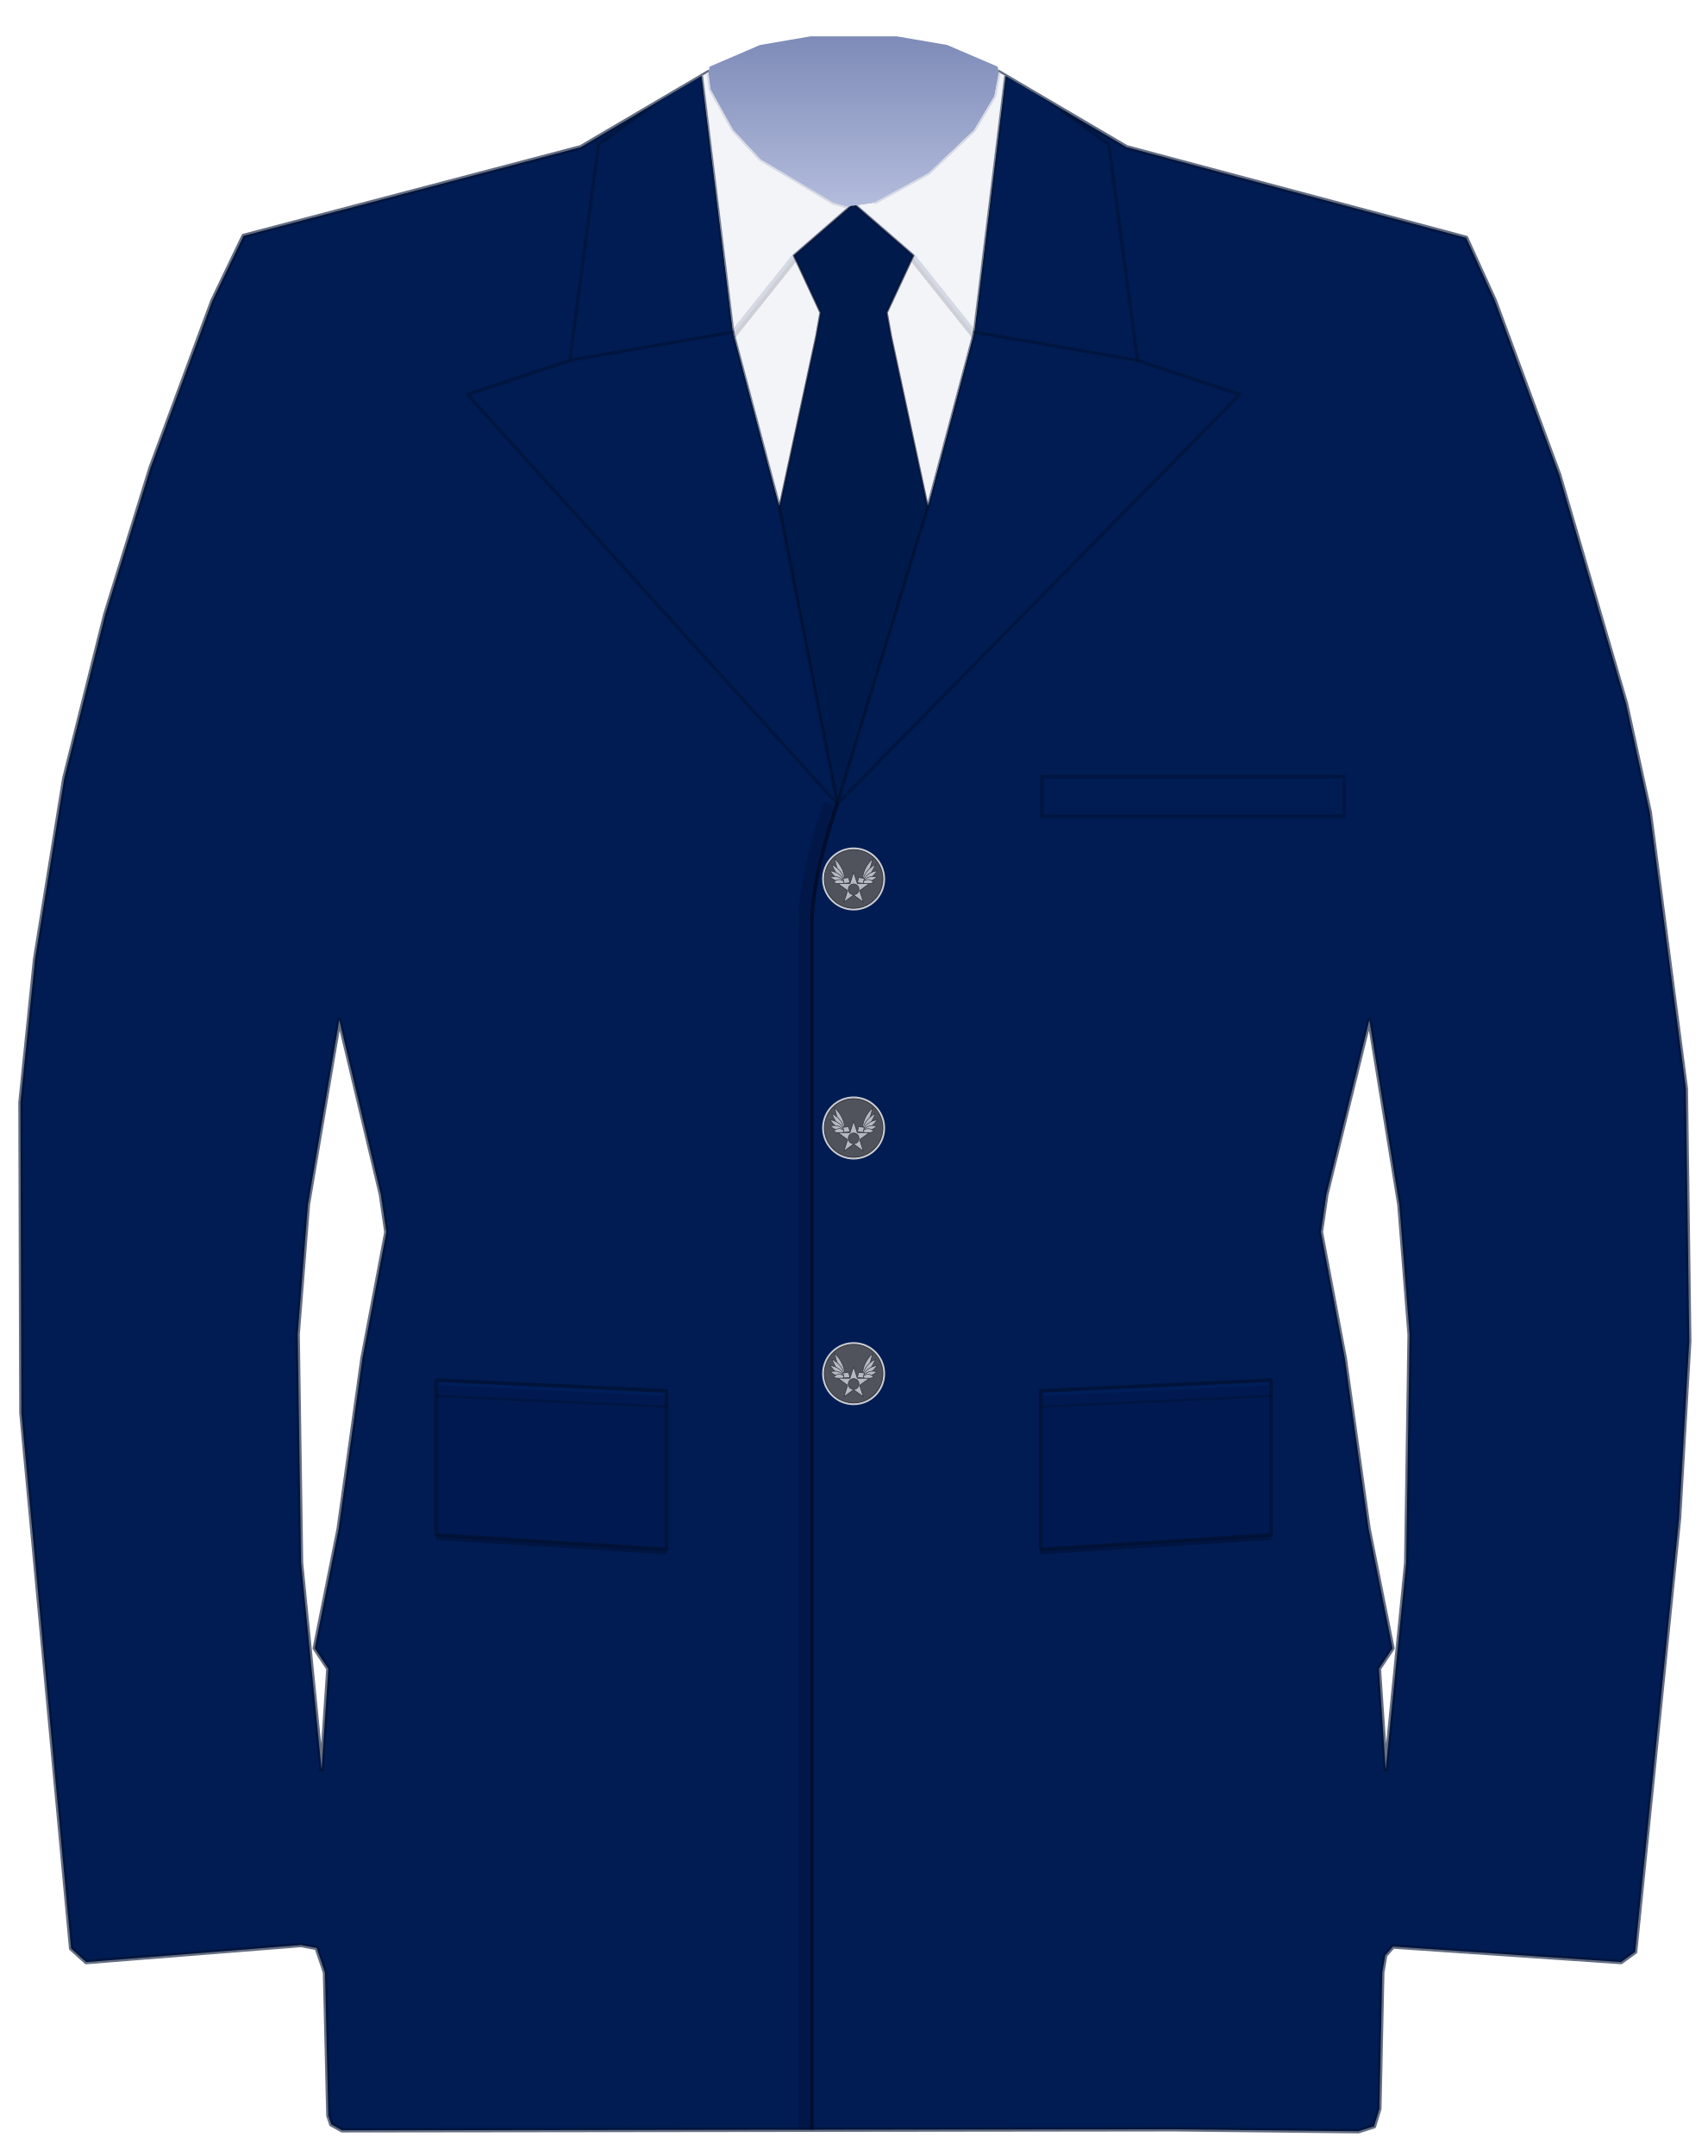
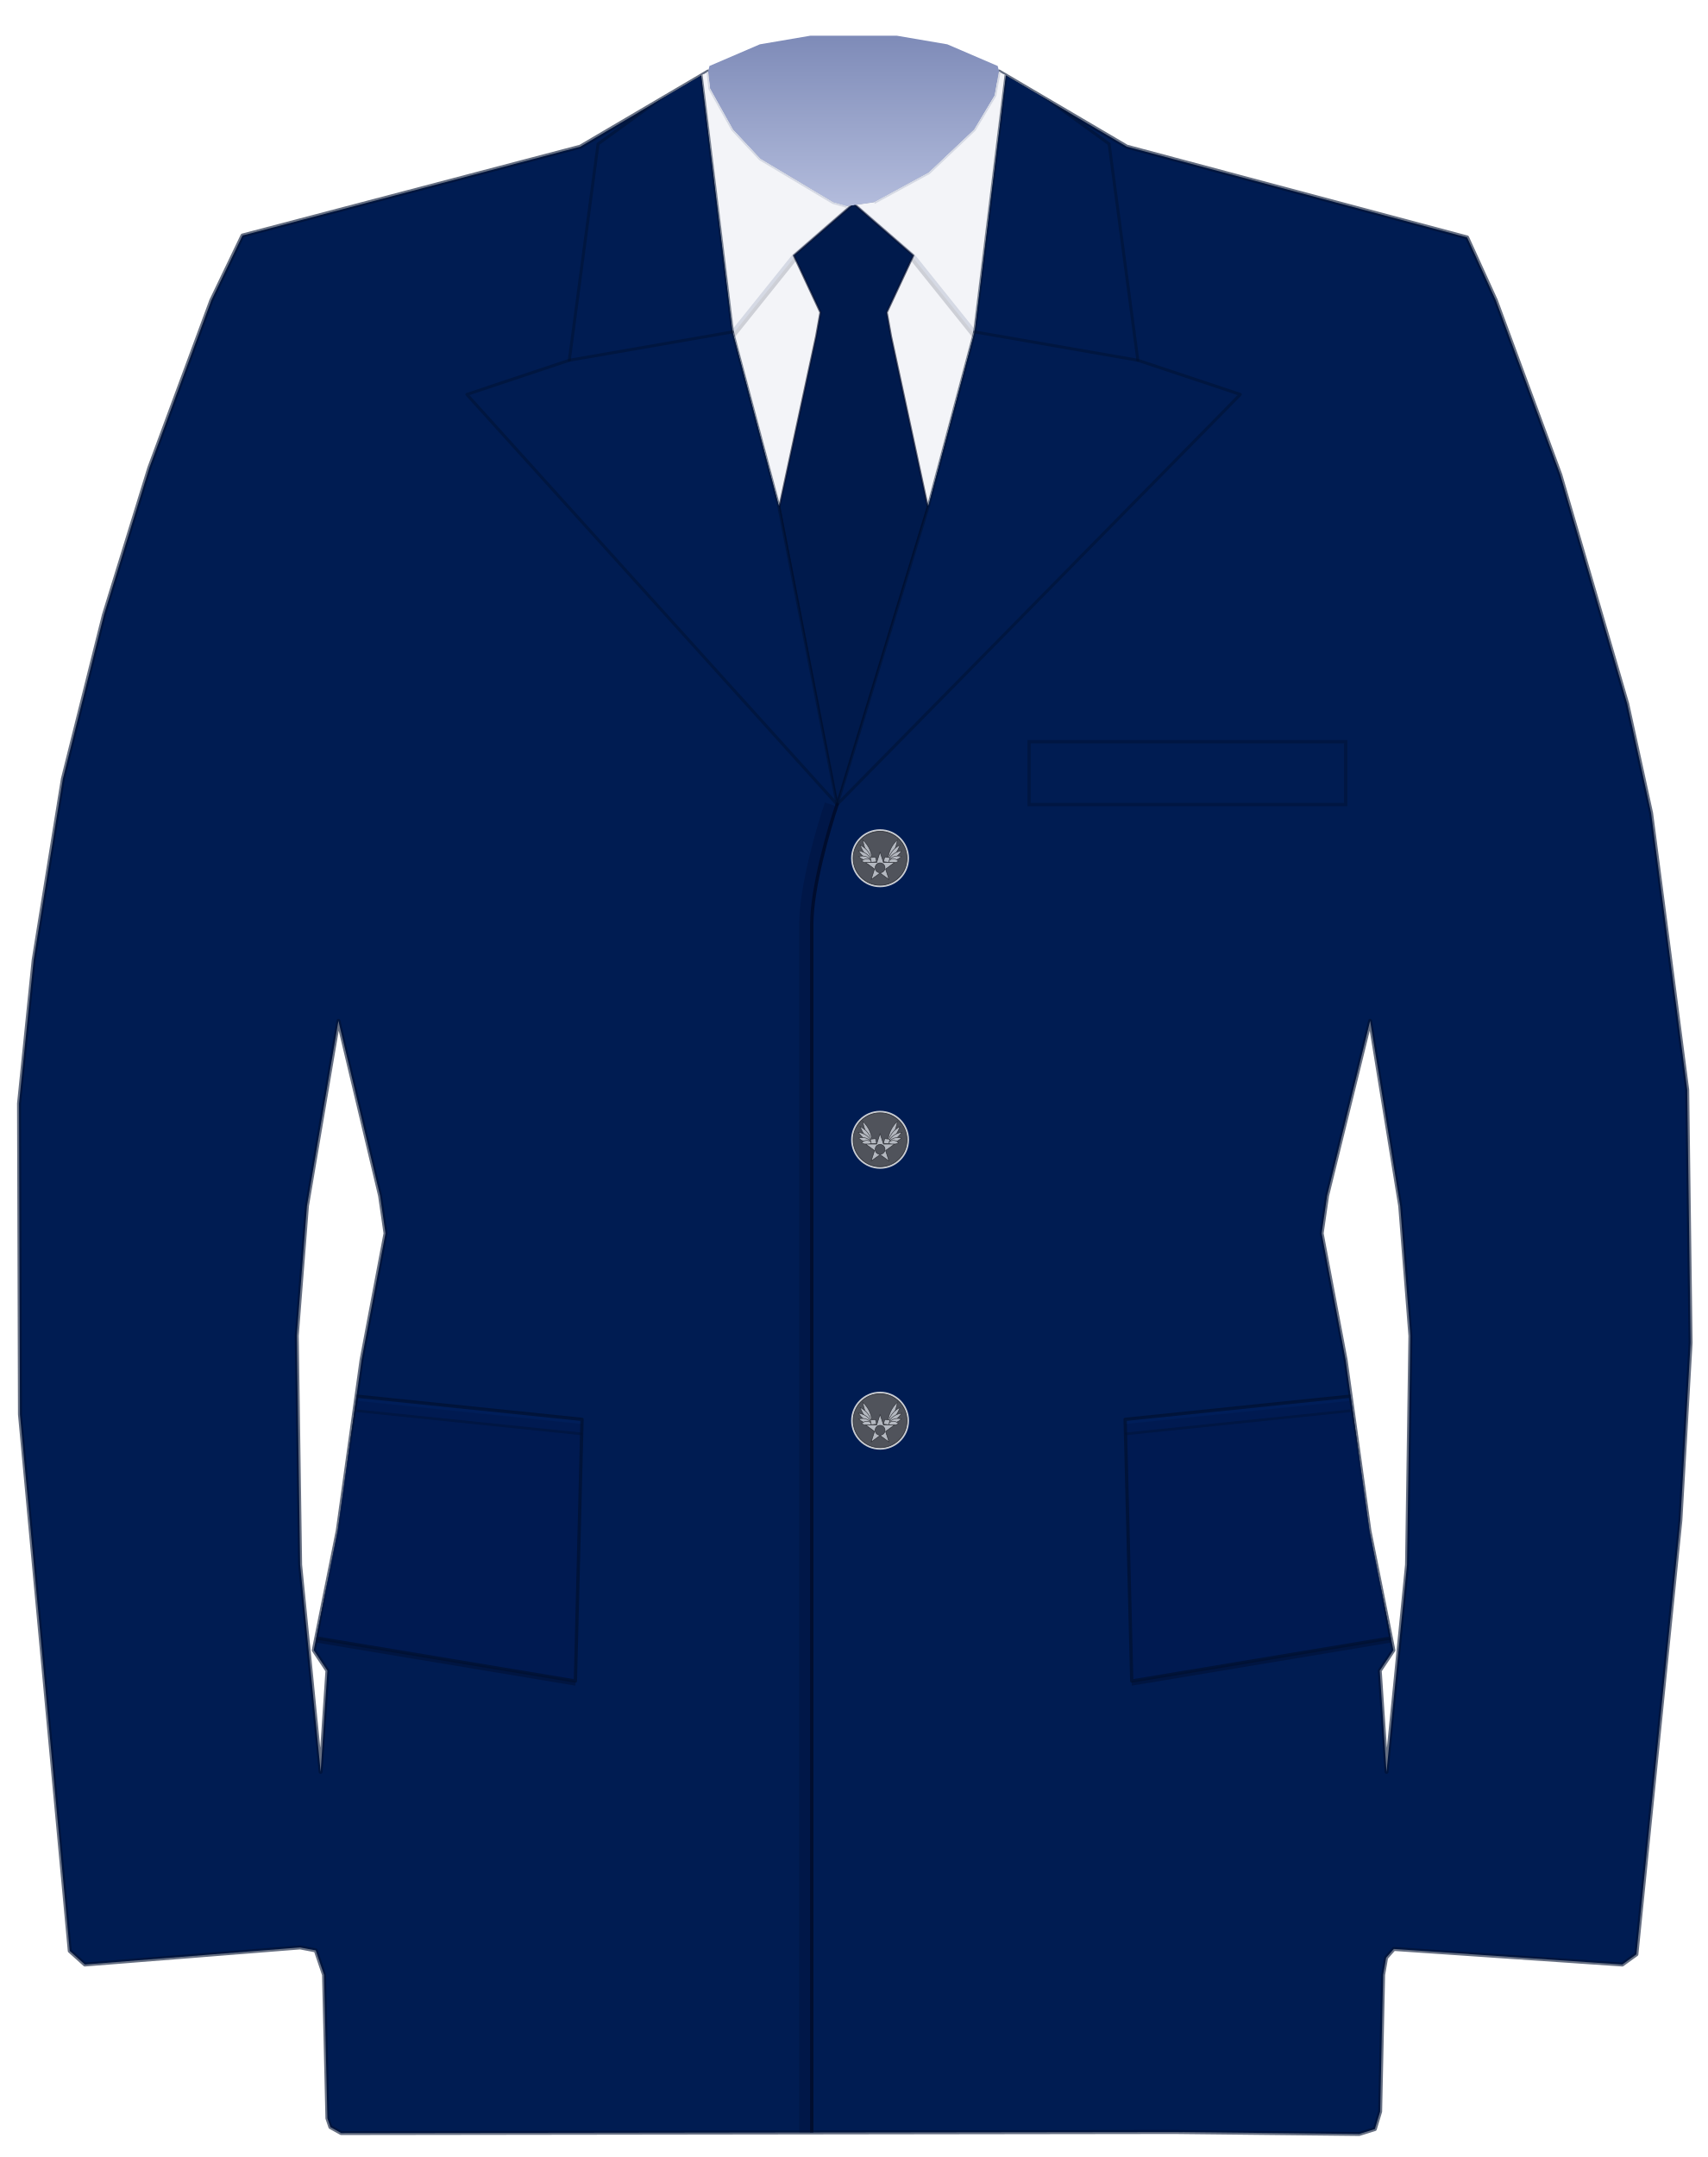
- <svg xmlns="http://www.w3.org/2000/svg" width="23.726in" height="29.955in" viewBox="0 0 2372.6 2995.5" data-asset-id="garment-semiformal-class-a-coat-male" data-source="reference-art-measured" data-units="0.01in">
+ <svg xmlns="http://www.w3.org/2000/svg" width="25.774in" height="32.559in" viewBox="0 0 2577.45 3255.95" data-asset-id="garment-semiformal-class-a-coat-male" data-source="reference-art-measured" data-units="0.01in">
  <defs>
    <linearGradient id="garment-semiformal-class-a-coat-male__coatShade" gradientUnits="userSpaceOnUse" x1="-12" y1="0" x2="12" y2="0">
      <stop offset="0" stop-color="#000" stop-opacity=".30" />
      <stop offset=".12" stop-color="#000" stop-opacity=".08" />
      <stop offset=".3" stop-color="#000" stop-opacity="0" />
      <stop offset=".7" stop-color="#000" stop-opacity="0" />
      <stop offset=".88" stop-color="#000" stop-opacity=".08" />
      <stop offset="1" stop-color="#000" stop-opacity=".30" />
    </linearGradient>
    <linearGradient id="garment-semiformal-class-a-coat-male__topLight" x1="0" y1="0" x2="0" y2="1">
      <stop offset="0" stop-color="#fff" stop-opacity=".10" />
      <stop offset="1" stop-color="#fff" stop-opacity="0" />
    </linearGradient>
    <radialGradient id="garment-semiformal-class-a-coat-male__btn" cx=".4" cy=".35" r=".8">
      <stop offset="0" stop-color="#ffffff" />
      <stop offset=".6" stop-color="#cfd3da" />
      <stop offset="1" stop-color="#8d939e" />
    </radialGradient>
    <linearGradient id="garment-semiformal-class-a-coat-male__collarIn" x1="0" y1="0" x2="0" y2="1">
      <stop offset="0" stop-color="#7e8bb8" />
      <stop offset="1" stop-color="#b3bcdc" />
    </linearGradient>
    <linearGradient id="garment-semiformal-class-a-coat-male__plate" x1="0" y1="0" x2="0" y2="1">
      <stop offset="0" stop-color="#e4e6ea" />
      <stop offset="1" stop-color="#a9aeb8" />
    </linearGradient>
  </defs>
-   <g id="garment-semiformal-class-a-coat-male__art" transform="translate(1186.300 12.500) scale(100)">
+   <g id="garment-semiformal-class-a-coat-male__art" transform="translate(1288.727 12.500) scale(100)">
    <defs>
      <clipPath id="garment-semiformal-class-a-coat-male__clipSil">
-         <path d="M-2.018,0.877L-1.991,1.114L-1.673,1.683L-1.293,2.089L-0.284,2.692L-0.095,2.746L0.284,2.692L1.043,2.279L1.673,1.683L1.957,1.209L2.018,0.877L3.792,1.920L8.512,3.179L8.911,4.053L9.805,6.470L10.733,9.646L11.065,11.163L11.566,15.002L11.613,18.510L11.471,20.974L10.861,26.994L10.665,27.136L7.496,26.920L7.388,27.042L7.347,27.279L7.306,29.175L7.232,29.418L7.015,29.486L4.456,29.459L-7.110,29.473L-7.259,29.391L-7.300,29.269L-7.347,27.279L-7.462,26.940L-7.679,26.899L-10.665,27.136L-10.875,26.947L-11.566,19.505L-11.579,15.192L-11.376,13.201L-10.970,10.689L-10.401,8.413L-9.771,6.375L-8.911,4.053L-8.478,3.152L-3.792,1.920ZM-7.148,14.045L-6.570,16.471L-6.494,16.993L-6.826,18.747L-7.157,21.117L-7.489,22.776L-7.300,23.060L-7.394,24.463L-7.679,21.591L-7.726,18.415L-7.584,16.614ZM7.167,14.045L7.584,16.614L7.726,18.415L7.679,21.591L7.394,24.463L7.300,23.060L7.489,22.776L7.157,21.117L6.826,18.747L6.494,16.993L6.570,16.471Z" clip-rule="evenodd" />
+         <path d="M-2.196,0.954L-2.167,1.212L-1.821,1.831L-1.407,2.273L-0.309,2.929L-0.103,2.988L0.309,2.929L1.135,2.480L1.821,1.831L2.130,1.316L2.196,0.954L4.126,2.089L9.263,3.459L9.697,4.410L10.670,7.041L11.680,10.497L12.041,12.148L12.586,16.325L12.637,20.143L12.483,22.824L11.819,29.375L11.606,29.529L8.157,29.294L8.040,29.427L7.995,29.685L7.950,31.748L7.870,32.013L7.634,32.087L4.849,32.057L-7.737,32.073L-7.899,31.983L-7.944,31.851L-7.995,29.685L-8.120,29.316L-8.356,29.271L-11.606,29.529L-11.834,29.324L-12.586,21.225L-12.600,16.532L-12.379,14.365L-11.938,11.632L-11.318,9.155L-10.633,6.937L-9.697,4.410L-9.226,3.430L-4.126,2.089ZM-7.778,15.284L-7.149,17.924L-7.067,18.492L-7.428,20.400L-7.788,22.980L-8.150,24.785L-7.944,25.094L-8.046,26.621L-8.356,23.495L-8.407,20.039L-8.253,18.079ZM7.799,15.284L8.253,18.079L8.407,20.039L8.356,23.495L8.046,26.621L7.944,25.094L8.150,24.785L7.788,22.980L7.428,20.400L7.067,18.492L7.149,17.924Z" clip-rule="evenodd" />
      </clipPath>
    </defs>
    <g id="garment-semiformal-class-a-coat-male__coat-body">
-       <path id="garment-semiformal-class-a-coat-male__silhouette" d="M-2.018,0.877L-1.991,1.114L-1.673,1.683L-1.293,2.089L-0.284,2.692L-0.095,2.746L0.284,2.692L1.043,2.279L1.673,1.683L1.957,1.209L2.018,0.877L3.792,1.920L8.512,3.179L8.911,4.053L9.805,6.470L10.733,9.646L11.065,11.163L11.566,15.002L11.613,18.510L11.471,20.974L10.861,26.994L10.665,27.136L7.496,26.920L7.388,27.042L7.347,27.279L7.306,29.175L7.232,29.418L7.015,29.486L4.456,29.459L-7.110,29.473L-7.259,29.391L-7.300,29.269L-7.347,27.279L-7.462,26.940L-7.679,26.899L-10.665,27.136L-10.875,26.947L-11.566,19.505L-11.579,15.192L-11.376,13.201L-10.970,10.689L-10.401,8.413L-9.771,6.375L-8.911,4.053L-8.478,3.152L-3.792,1.920ZM-7.148,14.045L-6.570,16.471L-6.494,16.993L-6.826,18.747L-7.157,21.117L-7.489,22.776L-7.300,23.060L-7.394,24.463L-7.679,21.591L-7.726,18.415L-7.584,16.614ZM7.167,14.045L7.584,16.614L7.726,18.415L7.679,21.591L7.394,24.463L7.300,23.060L7.489,22.776L7.157,21.117L6.826,18.747L6.494,16.993L6.570,16.471Z" fill="#001c52" fill-rule="evenodd" stroke="#00102f" stroke-opacity=".6" stroke-width=".06" stroke-linejoin="round" />
+       <path id="garment-semiformal-class-a-coat-male__silhouette" d="M-2.196,0.954L-2.167,1.212L-1.821,1.831L-1.407,2.273L-0.309,2.929L-0.103,2.988L0.309,2.929L1.135,2.480L1.821,1.831L2.130,1.316L2.196,0.954L4.126,2.089L9.263,3.459L9.697,4.410L10.670,7.041L11.680,10.497L12.041,12.148L12.586,16.325L12.637,20.143L12.483,22.824L11.819,29.375L11.606,29.529L8.157,29.294L8.040,29.427L7.995,29.685L7.950,31.748L7.870,32.013L7.634,32.087L4.849,32.057L-7.737,32.073L-7.899,31.983L-7.944,31.851L-7.995,29.685L-8.120,29.316L-8.356,29.271L-11.606,29.529L-11.834,29.324L-12.586,21.225L-12.600,16.532L-12.379,14.365L-11.938,11.632L-11.318,9.155L-10.633,6.937L-9.697,4.410L-9.226,3.430L-4.126,2.089ZM-7.778,15.284L-7.149,17.924L-7.067,18.492L-7.428,20.400L-7.788,22.980L-8.150,24.785L-7.944,25.094L-8.046,26.621L-8.356,23.495L-8.407,20.039L-8.253,18.079ZM7.799,15.284L8.253,18.079L8.407,20.039L8.356,23.495L8.046,26.621L7.944,25.094L8.150,24.785L7.788,22.980L7.428,20.400L7.067,18.492L7.149,17.924Z" fill="#001c52" fill-rule="evenodd" stroke="#00102f" stroke-opacity=".6" stroke-width=".06" stroke-linejoin="round" />
      <g clip-path="url(#garment-semiformal-class-a-coat-male__clipSil)">
-         <path id="garment-semiformal-class-a-coat-male__shirt" d="M-2.124,0.853 Q0,3.792 2.124,0.853 L1.680,4.489 L1.040,6.897 L-1.040,6.897 L-1.680,4.489 Z" fill="#f3f4f8" />
+         <path id="garment-semiformal-class-a-coat-male__shirt" d="M-2.311,0.928 Q0,4.126 2.311,0.928 L1.828,4.885 L1.132,7.505 L-1.132,7.505 L-1.828,4.885 Z" fill="#f3f4f8" />
      </g>
-       <path id="garment-semiformal-class-a-coat-male__collar-back" d="M-2.000,0.800L-1.300,0.500L-0.600,0.380L0.600,0.380L1.300,0.500L2.000,0.800L2.018,0.877L1.957,1.209L1.673,1.683L1.043,2.279L0.284,2.692L-0.095,2.746L-0.284,2.692L-1.293,2.089L-1.673,1.683L-1.991,1.114L-2.018,0.877Z" fill="url(#garment-semiformal-class-a-coat-male__collarIn)" />
+       <path id="garment-semiformal-class-a-coat-male__collar-back" d="M-2.176,0.871L-1.415,0.544L-0.653,0.414L0.653,0.414L1.415,0.544L2.176,0.871L2.196,0.954L2.130,1.316L1.821,1.831L1.135,2.480L0.309,2.929L-0.103,2.988L-0.309,2.929L-1.407,2.273L-1.821,1.831L-2.167,1.212L-2.196,0.954Z" fill="url(#garment-semiformal-class-a-coat-male__collarIn)" />
      <defs>
        <clipPath id="garment-semiformal-class-a-coat-male__vClip">
-           <path d="M-2.124,0.853 L2.124,0.853 L1.680,4.489 L1.040,6.897 L-1.040,6.897 L-1.680,4.489 Z" />
+           <path d="M-2.311,0.928 L2.311,0.928 L1.828,4.885 L1.132,7.505 L-1.132,7.505 L-1.828,4.885 Z" />
        </clipPath>
      </defs>
      <g clip-path="url(#garment-semiformal-class-a-coat-male__clipSil)">
        <g clip-path="url(#garment-semiformal-class-a-coat-male__vClip)">
-           <path d="M-2.324,0.753 L-1.880,4.539 L-1.680,4.489 L-0.830,3.426 L0,2.706 L-0.095,2.746L-0.284,2.692L-1.293,2.089L-1.673,1.683L-1.991,1.114L-2.018,0.877Z" fill="#f3f4f8" />
-           <path d="M-1.680,4.489 L-0.830,3.426 L0.000,2.706" fill="none" stroke="#000a24" stroke-opacity=".16" stroke-width=".09" stroke-linejoin="round" transform="translate(0 0.05)" />
-           <path id="garment-semiformal-class-a-coat-male__collar-right" d="M-1.680,4.489 L-0.830,3.426 L0.000,2.706" fill="none" stroke="#d5d9e4" stroke-width=".05" stroke-linejoin="round" stroke-linecap="round" />
-           <path d="M-0.095,2.746L-0.284,2.692L-1.293,2.089L-1.673,1.683L-1.991,1.114L-2.018,0.877" fill="none" stroke="#d5d9e4" stroke-width=".05" stroke-linejoin="round" />
-           <path d="M2.324,0.753 L1.880,4.539 L1.680,4.489 L0.830,3.426 L0,2.706 L0.284,2.692L1.043,2.279L1.673,1.683L1.957,1.209L2.018,0.877Z" fill="#f3f4f8" />
-           <path d="M1.680,4.489 L0.830,3.426 L0.000,2.706" fill="none" stroke="#000a24" stroke-opacity=".16" stroke-width=".09" stroke-linejoin="round" transform="translate(0 0.05)" />
-           <path id="garment-semiformal-class-a-coat-male__collar-left" d="M1.680,4.489 L0.830,3.426 L0.000,2.706" fill="none" stroke="#d5d9e4" stroke-width=".05" stroke-linejoin="round" stroke-linecap="round" />
-           <path d="M0.284,2.692L1.043,2.279L1.673,1.683L1.957,1.209L2.018,0.877" fill="none" stroke="#d5d9e4" stroke-width=".05" stroke-linejoin="round" />
+           <path d="M-2.511,0.828 L-2.028,4.935 L-1.828,4.885 L-0.903,3.732 L0,2.948 L-0.103,2.988L-0.309,2.929L-1.407,2.273L-1.821,1.831L-2.167,1.212L-2.196,0.954Z" fill="#f3f4f8" />
+           <path d="M-1.828,4.885 L-0.903,3.732 L0.000,2.948" fill="none" stroke="#000a24" stroke-opacity=".16" stroke-width=".09" stroke-linejoin="round" transform="translate(0 0.05)" />
+           <path id="garment-semiformal-class-a-coat-male__collar-right" d="M-1.828,4.885 L-0.903,3.732 L0.000,2.948" fill="none" stroke="#d5d9e4" stroke-width=".05" stroke-linejoin="round" stroke-linecap="round" />
+           <path d="M-0.103,2.988L-0.309,2.929L-1.407,2.273L-1.821,1.831L-2.167,1.212L-2.196,0.954" fill="none" stroke="#d5d9e4" stroke-width=".05" stroke-linejoin="round" />
+           <path d="M2.511,0.828 L2.028,4.935 L1.828,4.885 L0.903,3.732 L0,2.948 L0.309,2.929L1.135,2.480L1.821,1.831L2.130,1.316L2.196,0.954Z" fill="#f3f4f8" />
+           <path d="M1.828,4.885 L0.903,3.732 L0.000,2.948" fill="none" stroke="#000a24" stroke-opacity=".16" stroke-width=".09" stroke-linejoin="round" transform="translate(0 0.05)" />
+           <path id="garment-semiformal-class-a-coat-male__collar-left" d="M1.828,4.885 L0.903,3.732 L0.000,2.948" fill="none" stroke="#d5d9e4" stroke-width=".05" stroke-linejoin="round" stroke-linecap="round" />
+           <path d="M0.309,2.929L1.135,2.480L1.821,1.831L2.130,1.316L2.196,0.954" fill="none" stroke="#d5d9e4" stroke-width=".05" stroke-linejoin="round" />
        </g>
      </g>
      <g clip-path="url(#garment-semiformal-class-a-coat-male__clipSil)">
-         <path id="garment-semiformal-class-a-coat-male__tie" d="M0.000,2.706L0.830,3.426L0.460,4.219L0.520,4.550L1.030,6.917L-0.228,11.044L-1.030,6.917L-0.520,4.550L-0.460,4.219L-0.830,3.426Z" fill="#001a4c" stroke="#000b28" stroke-opacity=".6" stroke-width=".03" stroke-linejoin="round" />
+         <path id="garment-semiformal-class-a-coat-male__tie" d="M0.000,2.948L0.903,3.732L0.501,4.591L0.566,4.952L1.121,7.525L-0.248,12.018L-1.121,7.525L-0.566,4.952L-0.501,4.591L-0.903,3.732Z" fill="#001a4c" stroke="#000b28" stroke-opacity=".6" stroke-width=".03" stroke-linejoin="round" />
        <g id="garment-semiformal-class-a-coat-male__lapel-foreground">
-           <path id="garment-semiformal-class-a-coat-male__lapel-face-right" d="M-2.124,0.853L-3.546,1.882L-3.944,4.882L-5.366,5.356L-0.228,11.044L-1.040,6.897L-1.680,4.489L-2.124,0.853Z" fill="#001c52" />
-           <path id="garment-semiformal-class-a-coat-male__lapel-right" d="M-2.124,0.853L-3.546,1.882L-3.944,4.882L-5.366,5.356L-0.228,11.044" fill="none" stroke="#00102f" stroke-opacity=".5" stroke-width=".045" stroke-linejoin="round" />
-           <path id="garment-semiformal-class-a-coat-male__gorge-seam-right" d="M-3.944,4.882L-1.680,4.489" fill="none" stroke="#00102f" stroke-opacity=".5" stroke-width=".045" stroke-linecap="round" />
-           <path id="garment-semiformal-class-a-coat-male__v-edge-right" d="M-2.124,0.853L-1.680,4.489L-1.040,6.897L-0.228,11.044" fill="none" stroke="#00102f" stroke-opacity=".5" stroke-width=".045" stroke-linejoin="round" stroke-linecap="round" />
-           <path id="garment-semiformal-class-a-coat-male__lapel-face-left" d="M2.124,0.853L3.546,1.882L3.944,4.882L5.366,5.356L-0.228,11.044L1.040,6.897L1.680,4.489L2.124,0.853Z" fill="#001c52" />
-           <path id="garment-semiformal-class-a-coat-male__lapel-left" d="M2.124,0.853L3.546,1.882L3.944,4.882L5.366,5.356L-0.228,11.044" fill="none" stroke="#00102f" stroke-opacity=".5" stroke-width=".045" stroke-linejoin="round" />
-           <path id="garment-semiformal-class-a-coat-male__gorge-seam-left" d="M3.944,4.882L1.680,4.489" fill="none" stroke="#00102f" stroke-opacity=".5" stroke-width=".045" stroke-linecap="round" />
-           <path id="garment-semiformal-class-a-coat-male__v-edge-left" d="M2.124,0.853L1.680,4.489L1.040,6.897L-0.228,11.044" fill="none" stroke="#00102f" stroke-opacity=".5" stroke-width=".045" stroke-linejoin="round" stroke-linecap="round" />
+           <path id="garment-semiformal-class-a-coat-male__lapel-face-right" d="M-2.311,0.928L-3.858,2.048L-4.292,5.313L-5.839,5.829L-0.248,12.018L-1.132,7.505L-1.828,4.885L-2.311,0.928Z" fill="#001c52" />
+           <path id="garment-semiformal-class-a-coat-male__lapel-right" d="M-2.311,0.928L-3.858,2.048L-4.292,5.313L-5.839,5.829L-0.248,12.018" fill="none" stroke="#00102f" stroke-opacity=".5" stroke-width=".045" stroke-linejoin="round" />
+           <path id="garment-semiformal-class-a-coat-male__gorge-seam-right" d="M-4.292,5.313L-1.828,4.885" fill="none" stroke="#00102f" stroke-opacity=".5" stroke-width=".045" stroke-linecap="round" />
+           <path id="garment-semiformal-class-a-coat-male__v-edge-right" d="M-2.311,0.928L-1.828,4.885L-1.132,7.505L-0.248,12.018" fill="none" stroke="#00102f" stroke-opacity=".5" stroke-width=".045" stroke-linejoin="round" stroke-linecap="round" />
+           <path id="garment-semiformal-class-a-coat-male__lapel-face-left" d="M2.311,0.928L3.858,2.048L4.292,5.313L5.839,5.829L-0.248,12.018L1.132,7.505L1.828,4.885L2.311,0.928Z" fill="#001c52" />
+           <path id="garment-semiformal-class-a-coat-male__lapel-left" d="M2.311,0.928L3.858,2.048L4.292,5.313L5.839,5.829L-0.248,12.018" fill="none" stroke="#00102f" stroke-opacity=".5" stroke-width=".045" stroke-linejoin="round" />
+           <path id="garment-semiformal-class-a-coat-male__gorge-seam-left" d="M4.292,5.313L1.828,4.885" fill="none" stroke="#00102f" stroke-opacity=".5" stroke-width=".045" stroke-linecap="round" />
+           <path id="garment-semiformal-class-a-coat-male__v-edge-left" d="M2.311,0.928L1.828,4.885L1.132,7.505L-0.248,12.018" fill="none" stroke="#00102f" stroke-opacity=".5" stroke-width=".045" stroke-linejoin="round" stroke-linecap="round" />
        </g>
-         <path id="garment-semiformal-class-a-coat-male__front-edge-shadow" d="M-0.228,11.044 C-0.348,11.394 -0.580,12.153 -0.580,12.703 L-0.580,29.730" fill="none" stroke="#000d30" stroke-opacity=".3" stroke-width=".18" stroke-linecap="butt" transform="translate(-0.1 0)" />
-         <path id="garment-semiformal-class-a-coat-male__front-edge" d="M-0.228,11.044 C-0.348,11.394 -0.580,12.153 -0.580,12.703 L-0.580,29.730" fill="none" stroke="#000b28" stroke-opacity=".85" stroke-width=".05" stroke-linecap="round" />
+         <path id="garment-semiformal-class-a-coat-male__front-edge-shadow" d="M-0.248,12.018 C-0.368,12.368 -0.631,13.274 -0.631,13.824 L-0.631,32.335" fill="none" stroke="#000d30" stroke-opacity=".3" stroke-width=".18" stroke-linecap="butt" transform="translate(-0.1 0)" />
+         <path id="garment-semiformal-class-a-coat-male__front-edge" d="M-0.248,12.018 C-0.368,12.368 -0.631,13.274 -0.631,13.824 L-0.631,32.335" fill="none" stroke="#000b28" stroke-opacity=".85" stroke-width=".05" stroke-linecap="round" />
        <g id="garment-semiformal-class-a-coat-male__button-1">
-           <rect x="-0.438" y="11.649" width="0.875" height="0.875" fill="none" />
-           <g transform="translate(0.000 12.087) scale(0.4375)">
+           <rect x="-0.037" y="12.393" width="0.875" height="0.875" fill="none" />
+           <g transform="translate(0.400 12.830) scale(0.4375)">
            <circle r="1" fill="#c9ccd2" />
            <circle r=".93" fill="#50535b" />
            <g>
              <path d="M-0.27,0.11 Q-0.279,-0.333 -0.6,-0.64 Q-0.528,-0.224 -0.27,0.11 Z" fill="#b4b8c0" stroke="#2e3036" stroke-width=".018" />
              <path d="M-0.27,0.11 Q-0.343,-0.276 -0.69,-0.46 Q-0.562,-0.114 -0.27,0.11 Z" fill="#b4b8c0" stroke="#2e3036" stroke-width=".018" />
              <path d="M-0.27,0.11 Q-0.406,-0.210 -0.75,-0.26 Q-0.572,0.006 -0.27,0.11 Z" fill="#b4b8c0" stroke="#2e3036" stroke-width=".018" />
              <path d="M-0.27,0.11 Q-0.447,-0.135 -0.74,-0.06 Q-0.540,0.121 -0.27,0.11 Z" fill="#b4b8c0" stroke="#2e3036" stroke-width=".018" />
              <path d="M-0.27,0.11 Q-0.450,-0.065 -0.64,0.1 Q-0.458,0.207 -0.27,0.11 Z" fill="#b4b8c0" stroke="#2e3036" stroke-width=".018" />
              <path d="M-0.30,0.14 L-0.12,0.12 L-0.16,-0.04 L-0.34,-0.02 Z" fill="#b4b8c0" stroke="#2e3036" stroke-width=".018" />
            </g>
            <g transform="scale(-1 1)">
              <path d="M-0.27,0.11 Q-0.279,-0.333 -0.6,-0.64 Q-0.528,-0.224 -0.27,0.11 Z" fill="#b4b8c0" stroke="#2e3036" stroke-width=".018" />
              <path d="M-0.27,0.11 Q-0.343,-0.276 -0.69,-0.46 Q-0.562,-0.114 -0.27,0.11 Z" fill="#b4b8c0" stroke="#2e3036" stroke-width=".018" />
              <path d="M-0.27,0.11 Q-0.406,-0.210 -0.75,-0.26 Q-0.572,0.006 -0.27,0.11 Z" fill="#b4b8c0" stroke="#2e3036" stroke-width=".018" />
              <path d="M-0.27,0.11 Q-0.447,-0.135 -0.74,-0.06 Q-0.540,0.121 -0.27,0.11 Z" fill="#b4b8c0" stroke="#2e3036" stroke-width=".018" />
              <path d="M-0.27,0.11 Q-0.450,-0.065 -0.64,0.1 Q-0.458,0.207 -0.27,0.11 Z" fill="#b4b8c0" stroke="#2e3036" stroke-width=".018" />
              <path d="M-0.30,0.14 L-0.12,0.12 L-0.16,-0.04 L-0.34,-0.02 Z" fill="#b4b8c0" stroke="#2e3036" stroke-width=".018" />
            </g>
            <polygon points="0.000,-0.216 0.118,0.147 0.500,0.147 0.191,0.372 0.309,0.736 0.000,0.511 -0.309,0.736 -0.191,0.372 -0.500,0.147 -0.118,0.147" fill="#b4b8c0" stroke="#2e3036" stroke-width=".02" stroke-linejoin="round" />
            <circle cx="0" cy="0.33" r=".17" fill="#50535b" stroke="#2e3036" stroke-width=".02" />
            <circle r=".93" fill="none" stroke="#2e3036" stroke-width=".025" />
          </g>
        </g>
        <g id="garment-semiformal-class-a-coat-male__button-2">
-           <rect x="-0.438" y="15.110" width="0.875" height="0.875" fill="none" />
-           <g transform="translate(0.000 15.547) scale(0.4375)">
+           <rect x="-0.037" y="16.642" width="0.875" height="0.875" fill="none" />
+           <g transform="translate(0.400 17.080) scale(0.4375)">
            <circle r="1" fill="#c9ccd2" />
            <circle r=".93" fill="#50535b" />
            <g>
              <path d="M-0.27,0.11 Q-0.279,-0.333 -0.6,-0.64 Q-0.528,-0.224 -0.27,0.11 Z" fill="#b4b8c0" stroke="#2e3036" stroke-width=".018" />
              <path d="M-0.27,0.11 Q-0.343,-0.276 -0.69,-0.46 Q-0.562,-0.114 -0.27,0.11 Z" fill="#b4b8c0" stroke="#2e3036" stroke-width=".018" />
              <path d="M-0.27,0.11 Q-0.406,-0.210 -0.75,-0.26 Q-0.572,0.006 -0.27,0.11 Z" fill="#b4b8c0" stroke="#2e3036" stroke-width=".018" />
              <path d="M-0.27,0.11 Q-0.447,-0.135 -0.74,-0.06 Q-0.540,0.121 -0.27,0.11 Z" fill="#b4b8c0" stroke="#2e3036" stroke-width=".018" />
              <path d="M-0.27,0.11 Q-0.450,-0.065 -0.64,0.1 Q-0.458,0.207 -0.27,0.11 Z" fill="#b4b8c0" stroke="#2e3036" stroke-width=".018" />
              <path d="M-0.30,0.14 L-0.12,0.12 L-0.16,-0.04 L-0.34,-0.02 Z" fill="#b4b8c0" stroke="#2e3036" stroke-width=".018" />
            </g>
            <g transform="scale(-1 1)">
              <path d="M-0.27,0.11 Q-0.279,-0.333 -0.6,-0.64 Q-0.528,-0.224 -0.27,0.11 Z" fill="#b4b8c0" stroke="#2e3036" stroke-width=".018" />
              <path d="M-0.27,0.11 Q-0.343,-0.276 -0.69,-0.46 Q-0.562,-0.114 -0.27,0.11 Z" fill="#b4b8c0" stroke="#2e3036" stroke-width=".018" />
              <path d="M-0.27,0.11 Q-0.406,-0.210 -0.75,-0.26 Q-0.572,0.006 -0.27,0.11 Z" fill="#b4b8c0" stroke="#2e3036" stroke-width=".018" />
              <path d="M-0.27,0.11 Q-0.447,-0.135 -0.74,-0.06 Q-0.540,0.121 -0.27,0.11 Z" fill="#b4b8c0" stroke="#2e3036" stroke-width=".018" />
              <path d="M-0.27,0.11 Q-0.450,-0.065 -0.64,0.1 Q-0.458,0.207 -0.27,0.11 Z" fill="#b4b8c0" stroke="#2e3036" stroke-width=".018" />
              <path d="M-0.30,0.14 L-0.12,0.12 L-0.16,-0.04 L-0.34,-0.02 Z" fill="#b4b8c0" stroke="#2e3036" stroke-width=".018" />
            </g>
            <polygon points="0.000,-0.216 0.118,0.147 0.500,0.147 0.191,0.372 0.309,0.736 0.000,0.511 -0.309,0.736 -0.191,0.372 -0.500,0.147 -0.118,0.147" fill="#b4b8c0" stroke="#2e3036" stroke-width=".02" stroke-linejoin="round" />
            <circle cx="0" cy="0.33" r=".17" fill="#50535b" stroke="#2e3036" stroke-width=".02" />
            <circle r=".93" fill="none" stroke="#2e3036" stroke-width=".025" />
          </g>
        </g>
        <g id="garment-semiformal-class-a-coat-male__button-3">
-           <rect x="-0.438" y="18.523" width="0.875" height="0.875" fill="none" />
-           <g transform="translate(0.000 18.960) scale(0.4375)">
+           <rect x="-0.037" y="20.883" width="0.875" height="0.875" fill="none" />
+           <g transform="translate(0.400 21.320) scale(0.4375)">
            <circle r="1" fill="#c9ccd2" />
            <circle r=".93" fill="#50535b" />
            <g>
              <path d="M-0.27,0.11 Q-0.279,-0.333 -0.6,-0.64 Q-0.528,-0.224 -0.27,0.11 Z" fill="#b4b8c0" stroke="#2e3036" stroke-width=".018" />
              <path d="M-0.27,0.11 Q-0.343,-0.276 -0.69,-0.46 Q-0.562,-0.114 -0.27,0.11 Z" fill="#b4b8c0" stroke="#2e3036" stroke-width=".018" />
              <path d="M-0.27,0.11 Q-0.406,-0.210 -0.75,-0.26 Q-0.572,0.006 -0.27,0.11 Z" fill="#b4b8c0" stroke="#2e3036" stroke-width=".018" />
              <path d="M-0.27,0.11 Q-0.447,-0.135 -0.74,-0.06 Q-0.540,0.121 -0.27,0.11 Z" fill="#b4b8c0" stroke="#2e3036" stroke-width=".018" />
              <path d="M-0.27,0.11 Q-0.450,-0.065 -0.64,0.1 Q-0.458,0.207 -0.27,0.11 Z" fill="#b4b8c0" stroke="#2e3036" stroke-width=".018" />
              <path d="M-0.30,0.14 L-0.12,0.12 L-0.16,-0.04 L-0.34,-0.02 Z" fill="#b4b8c0" stroke="#2e3036" stroke-width=".018" />
            </g>
            <g transform="scale(-1 1)">
              <path d="M-0.27,0.11 Q-0.279,-0.333 -0.6,-0.64 Q-0.528,-0.224 -0.27,0.11 Z" fill="#b4b8c0" stroke="#2e3036" stroke-width=".018" />
              <path d="M-0.27,0.11 Q-0.343,-0.276 -0.69,-0.46 Q-0.562,-0.114 -0.27,0.11 Z" fill="#b4b8c0" stroke="#2e3036" stroke-width=".018" />
              <path d="M-0.27,0.11 Q-0.406,-0.210 -0.75,-0.26 Q-0.572,0.006 -0.27,0.11 Z" fill="#b4b8c0" stroke="#2e3036" stroke-width=".018" />
              <path d="M-0.27,0.11 Q-0.447,-0.135 -0.74,-0.06 Q-0.540,0.121 -0.27,0.11 Z" fill="#b4b8c0" stroke="#2e3036" stroke-width=".018" />
              <path d="M-0.27,0.11 Q-0.450,-0.065 -0.64,0.1 Q-0.458,0.207 -0.27,0.11 Z" fill="#b4b8c0" stroke="#2e3036" stroke-width=".018" />
              <path d="M-0.30,0.14 L-0.12,0.12 L-0.16,-0.04 L-0.34,-0.02 Z" fill="#b4b8c0" stroke="#2e3036" stroke-width=".018" />
            </g>
            <polygon points="0.000,-0.216 0.118,0.147 0.500,0.147 0.191,0.372 0.309,0.736 0.000,0.511 -0.309,0.736 -0.191,0.372 -0.500,0.147 -0.118,0.147" fill="#b4b8c0" stroke="#2e3036" stroke-width=".02" stroke-linejoin="round" />
            <circle cx="0" cy="0.33" r=".17" fill="#50535b" stroke="#2e3036" stroke-width=".02" />
            <circle r=".93" fill="none" stroke="#2e3036" stroke-width=".025" />
          </g>
        </g>
        <g id="garment-semiformal-class-a-coat-male__welt-pocket">
-           <rect x="2.616" y="10.665" width="4.2" height="0.55" fill="none" stroke="#00102f" stroke-opacity=".45" stroke-width=".05" />
+           <rect x="2.650" y="11.070" width="4.78" height="0.95" fill="none" stroke="#00102f" stroke-opacity=".45" stroke-width=".05" />
        </g>
        <g id="garment-semiformal-class-a-coat-male__pocket-flap-right">
-           <path d="M-2.600,19.200L-5.800,19.050L-5.800,21.200L-2.600,21.400Z" transform="translate(0 0.07)" fill="#000a24" fill-opacity=".35" />
-           <path d="M-2.600,19.200L-5.800,19.050L-5.800,21.200L-2.600,21.400Z" fill="#00205f" fill-opacity=".55" stroke="#00102f" stroke-opacity=".7" stroke-width=".05" stroke-linejoin="round" />
-           <path d="M-2.600,19.420 L-5.800,19.270" stroke="#00102f" stroke-opacity=".4" stroke-width=".04" />
+           <path d="M-4.100,21.300L-7.500,20.950L-8.110,24.600L-4.200,25.250Z" transform="translate(0 0.07)" fill="#000a24" fill-opacity=".35" />
+           <path d="M-4.100,21.300L-7.500,20.950L-8.110,24.600L-4.200,25.250Z" fill="#00205f" fill-opacity=".55" stroke="#00102f" stroke-opacity=".7" stroke-width=".05" stroke-linejoin="round" />
+           <path d="M-4.100,21.520 L-7.500,21.170" stroke="#00102f" stroke-opacity=".4" stroke-width=".04" />
        </g>
        <g id="garment-semiformal-class-a-coat-male__pocket-flap-left">
-           <path d="M2.600,19.200L5.800,19.050L5.800,21.200L2.600,21.400Z" transform="translate(0 0.07)" fill="#000a24" fill-opacity=".35" />
-           <path d="M2.600,19.200L5.800,19.050L5.800,21.200L2.600,21.400Z" fill="#00205f" fill-opacity=".55" stroke="#00102f" stroke-opacity=".7" stroke-width=".05" stroke-linejoin="round" />
-           <path d="M2.600,19.420 L5.800,19.270" stroke="#00102f" stroke-opacity=".4" stroke-width=".04" />
+           <path d="M4.100,21.300L7.500,20.950L8.110,24.600L4.200,25.250Z" transform="translate(0 0.07)" fill="#000a24" fill-opacity=".35" />
+           <path d="M4.100,21.300L7.500,20.950L8.110,24.600L4.200,25.250Z" fill="#00205f" fill-opacity=".55" stroke="#00102f" stroke-opacity=".7" stroke-width=".05" stroke-linejoin="round" />
+           <path d="M4.100,21.520 L7.500,21.170" stroke="#00102f" stroke-opacity=".4" stroke-width=".04" />
        </g>
      </g>
    </g>
  </g>
</svg>
